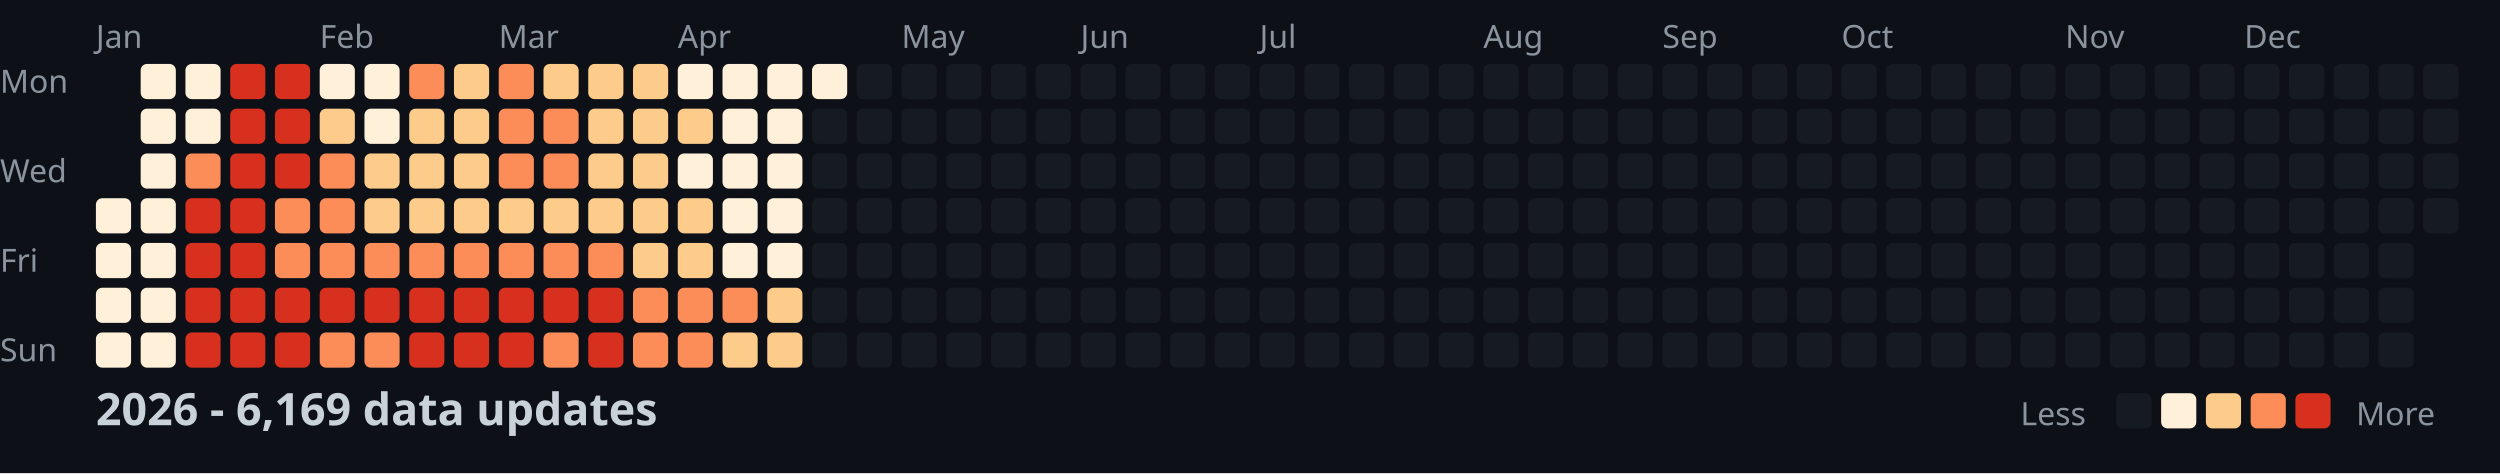
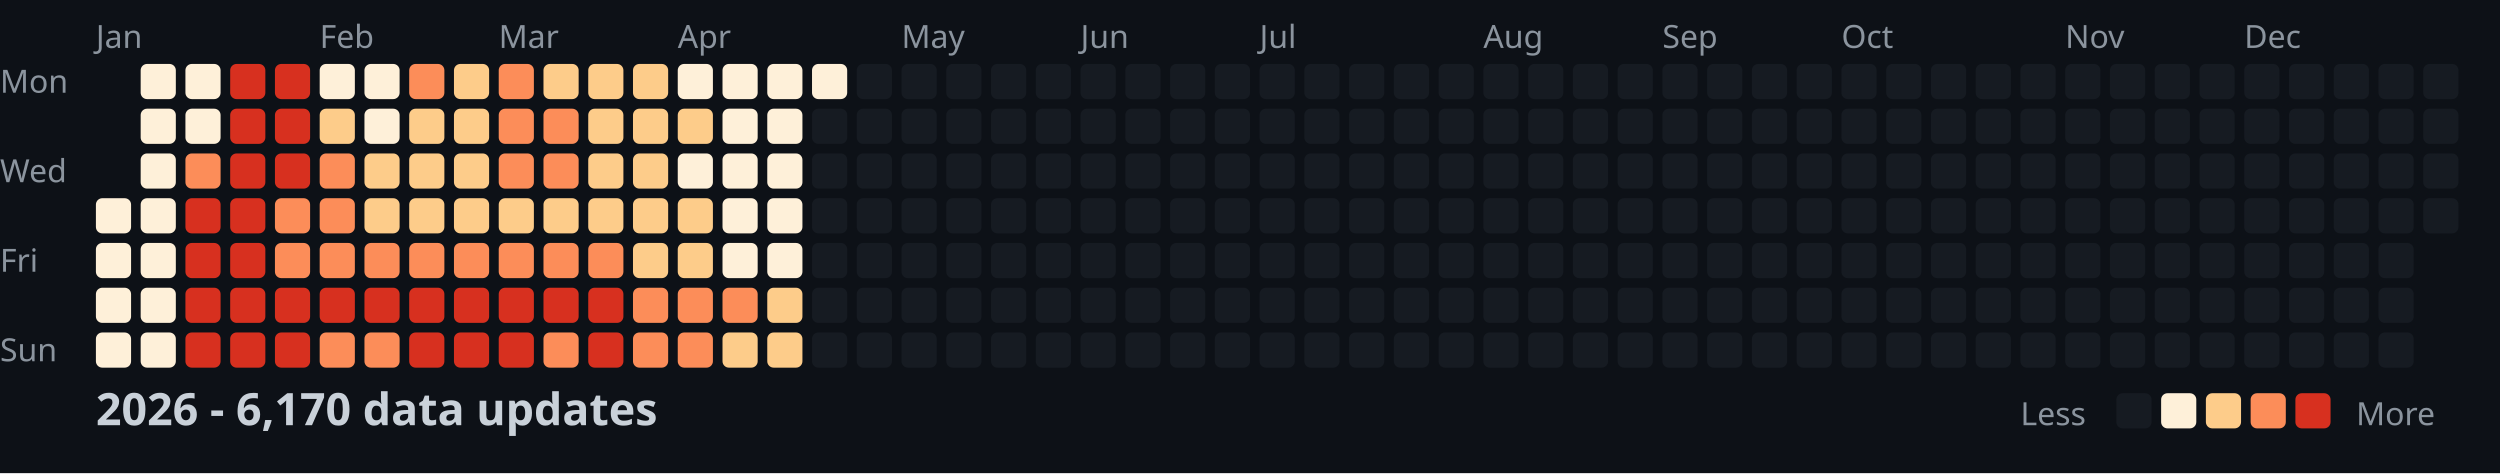
<svg xmlns="http://www.w3.org/2000/svg" width="782" height="148">
  <style>
    .month { font: 10px sans-serif; fill: #8b949e; }
    .day { font: 10px sans-serif; fill: #8b949e; }
    .title { font: bold 14px sans-serif; fill: #c9d1d9; }
    .legend { font: 10px sans-serif; fill: #8b949e; }
  </style>
  <rect width="100%" height="100%" fill="#0d1117" />
  <text x="0" y="29" class="day">Mon</text>
  <text x="0" y="57" class="day">Wed</text>
  <text x="0" y="85" class="day">Fri</text>
  <text x="0" y="113" class="day">Sun</text>
  <text x="30" y="15" class="month">Jan</text>
  <text x="100" y="15" class="month">Feb</text>
  <text x="156" y="15" class="month">Mar</text>
  <text x="212" y="15" class="month">Apr</text>
  <text x="282" y="15" class="month">May</text>
  <text x="338" y="15" class="month">Jun</text>
  <text x="394" y="15" class="month">Jul</text>
  <text x="464" y="15" class="month">Aug</text>
  <text x="520" y="15" class="month">Sep</text>
  <text x="576" y="15" class="month">Oct</text>
  <text x="646" y="15" class="month">Nov</text>
  <text x="702" y="15" class="month">Dec</text>
  <rect x="30" y="62" width="11" height="11" fill="#fef0d9" rx="2" />
  <rect x="30" y="76" width="11" height="11" fill="#fef0d9" rx="2" />
  <rect x="30" y="90" width="11" height="11" fill="#fef0d9" rx="2" />
  <rect x="30" y="104" width="11" height="11" fill="#fef0d9" rx="2" />
  <rect x="44" y="20" width="11" height="11" fill="#fef0d9" rx="2" />
  <rect x="44" y="34" width="11" height="11" fill="#fef0d9" rx="2" />
  <rect x="44" y="48" width="11" height="11" fill="#fef0d9" rx="2" />
  <rect x="44" y="62" width="11" height="11" fill="#fef0d9" rx="2" />
  <rect x="44" y="76" width="11" height="11" fill="#fef0d9" rx="2" />
  <rect x="44" y="90" width="11" height="11" fill="#fef0d9" rx="2" />
  <rect x="44" y="104" width="11" height="11" fill="#fef0d9" rx="2" />
  <rect x="58" y="20" width="11" height="11" fill="#fef0d9" rx="2" />
  <rect x="58" y="34" width="11" height="11" fill="#fef0d9" rx="2" />
  <rect x="58" y="48" width="11" height="11" fill="#fc8d59" rx="2" />
  <rect x="58" y="62" width="11" height="11" fill="#d7301f" rx="2" />
  <rect x="58" y="76" width="11" height="11" fill="#d7301f" rx="2" />
  <rect x="58" y="90" width="11" height="11" fill="#d7301f" rx="2" />
  <rect x="58" y="104" width="11" height="11" fill="#d7301f" rx="2" />
  <rect x="72" y="20" width="11" height="11" fill="#d7301f" rx="2" />
  <rect x="72" y="34" width="11" height="11" fill="#d7301f" rx="2" />
  <rect x="72" y="48" width="11" height="11" fill="#d7301f" rx="2" />
  <rect x="72" y="62" width="11" height="11" fill="#d7301f" rx="2" />
  <rect x="72" y="76" width="11" height="11" fill="#d7301f" rx="2" />
  <rect x="72" y="90" width="11" height="11" fill="#d7301f" rx="2" />
  <rect x="72" y="104" width="11" height="11" fill="#d7301f" rx="2" />
  <rect x="86" y="20" width="11" height="11" fill="#d7301f" rx="2" />
  <rect x="86" y="34" width="11" height="11" fill="#d7301f" rx="2" />
  <rect x="86" y="48" width="11" height="11" fill="#d7301f" rx="2" />
  <rect x="86" y="62" width="11" height="11" fill="#fc8d59" rx="2" />
  <rect x="86" y="76" width="11" height="11" fill="#fc8d59" rx="2" />
  <rect x="86" y="90" width="11" height="11" fill="#d7301f" rx="2" />
  <rect x="86" y="104" width="11" height="11" fill="#d7301f" rx="2" />
  <rect x="100" y="20" width="11" height="11" fill="#fef0d9" rx="2" />
  <rect x="100" y="34" width="11" height="11" fill="#fdcc8a" rx="2" />
  <rect x="100" y="48" width="11" height="11" fill="#fc8d59" rx="2" />
  <rect x="100" y="62" width="11" height="11" fill="#fc8d59" rx="2" />
  <rect x="100" y="76" width="11" height="11" fill="#fc8d59" rx="2" />
  <rect x="100" y="90" width="11" height="11" fill="#d7301f" rx="2" />
  <rect x="100" y="104" width="11" height="11" fill="#fc8d59" rx="2" />
  <rect x="114" y="20" width="11" height="11" fill="#fef0d9" rx="2" />
  <rect x="114" y="34" width="11" height="11" fill="#fef0d9" rx="2" />
  <rect x="114" y="48" width="11" height="11" fill="#fdcc8a" rx="2" />
  <rect x="114" y="62" width="11" height="11" fill="#fdcc8a" rx="2" />
  <rect x="114" y="76" width="11" height="11" fill="#fc8d59" rx="2" />
  <rect x="114" y="90" width="11" height="11" fill="#d7301f" rx="2" />
  <rect x="114" y="104" width="11" height="11" fill="#fc8d59" rx="2" />
  <rect x="128" y="20" width="11" height="11" fill="#fc8d59" rx="2" />
  <rect x="128" y="34" width="11" height="11" fill="#fdcc8a" rx="2" />
  <rect x="128" y="48" width="11" height="11" fill="#fdcc8a" rx="2" />
  <rect x="128" y="62" width="11" height="11" fill="#fdcc8a" rx="2" />
  <rect x="128" y="76" width="11" height="11" fill="#fc8d59" rx="2" />
  <rect x="128" y="90" width="11" height="11" fill="#d7301f" rx="2" />
  <rect x="128" y="104" width="11" height="11" fill="#d7301f" rx="2" />
  <rect x="142" y="20" width="11" height="11" fill="#fdcc8a" rx="2" />
  <rect x="142" y="34" width="11" height="11" fill="#fdcc8a" rx="2" />
  <rect x="142" y="48" width="11" height="11" fill="#fdcc8a" rx="2" />
  <rect x="142" y="62" width="11" height="11" fill="#fdcc8a" rx="2" />
  <rect x="142" y="76" width="11" height="11" fill="#fc8d59" rx="2" />
  <rect x="142" y="90" width="11" height="11" fill="#d7301f" rx="2" />
  <rect x="142" y="104" width="11" height="11" fill="#d7301f" rx="2" />
  <rect x="156" y="20" width="11" height="11" fill="#fc8d59" rx="2" />
  <rect x="156" y="34" width="11" height="11" fill="#fc8d59" rx="2" />
  <rect x="156" y="48" width="11" height="11" fill="#fc8d59" rx="2" />
  <rect x="156" y="62" width="11" height="11" fill="#fdcc8a" rx="2" />
  <rect x="156" y="76" width="11" height="11" fill="#fc8d59" rx="2" />
  <rect x="156" y="90" width="11" height="11" fill="#d7301f" rx="2" />
  <rect x="156" y="104" width="11" height="11" fill="#d7301f" rx="2" />
  <rect x="170" y="20" width="11" height="11" fill="#fdcc8a" rx="2" />
  <rect x="170" y="34" width="11" height="11" fill="#fc8d59" rx="2" />
  <rect x="170" y="48" width="11" height="11" fill="#fc8d59" rx="2" />
  <rect x="170" y="62" width="11" height="11" fill="#fdcc8a" rx="2" />
  <rect x="170" y="76" width="11" height="11" fill="#fc8d59" rx="2" />
  <rect x="170" y="90" width="11" height="11" fill="#d7301f" rx="2" />
  <rect x="170" y="104" width="11" height="11" fill="#fc8d59" rx="2" />
  <rect x="184" y="20" width="11" height="11" fill="#fdcc8a" rx="2" />
  <rect x="184" y="34" width="11" height="11" fill="#fdcc8a" rx="2" />
  <rect x="184" y="48" width="11" height="11" fill="#fdcc8a" rx="2" />
  <rect x="184" y="62" width="11" height="11" fill="#fdcc8a" rx="2" />
  <rect x="184" y="76" width="11" height="11" fill="#fc8d59" rx="2" />
  <rect x="184" y="90" width="11" height="11" fill="#d7301f" rx="2" />
  <rect x="184" y="104" width="11" height="11" fill="#d7301f" rx="2" />
  <rect x="198" y="20" width="11" height="11" fill="#fdcc8a" rx="2" />
  <rect x="198" y="34" width="11" height="11" fill="#fdcc8a" rx="2" />
  <rect x="198" y="48" width="11" height="11" fill="#fdcc8a" rx="2" />
  <rect x="198" y="62" width="11" height="11" fill="#fdcc8a" rx="2" />
  <rect x="198" y="76" width="11" height="11" fill="#fdcc8a" rx="2" />
  <rect x="198" y="90" width="11" height="11" fill="#fc8d59" rx="2" />
  <rect x="198" y="104" width="11" height="11" fill="#fc8d59" rx="2" />
  <rect x="212" y="20" width="11" height="11" fill="#fef0d9" rx="2" />
  <rect x="212" y="34" width="11" height="11" fill="#fdcc8a" rx="2" />
  <rect x="212" y="48" width="11" height="11" fill="#fef0d9" rx="2" />
  <rect x="212" y="62" width="11" height="11" fill="#fdcc8a" rx="2" />
  <rect x="212" y="76" width="11" height="11" fill="#fdcc8a" rx="2" />
  <rect x="212" y="90" width="11" height="11" fill="#fc8d59" rx="2" />
  <rect x="212" y="104" width="11" height="11" fill="#fc8d59" rx="2" />
  <rect x="226" y="20" width="11" height="11" fill="#fef0d9" rx="2" />
  <rect x="226" y="34" width="11" height="11" fill="#fef0d9" rx="2" />
  <rect x="226" y="48" width="11" height="11" fill="#fef0d9" rx="2" />
  <rect x="226" y="62" width="11" height="11" fill="#fef0d9" rx="2" />
  <rect x="226" y="76" width="11" height="11" fill="#fef0d9" rx="2" />
  <rect x="226" y="90" width="11" height="11" fill="#fc8d59" rx="2" />
  <rect x="226" y="104" width="11" height="11" fill="#fdcc8a" rx="2" />
  <rect x="240" y="20" width="11" height="11" fill="#fef0d9" rx="2" />
  <rect x="240" y="34" width="11" height="11" fill="#fef0d9" rx="2" />
  <rect x="240" y="48" width="11" height="11" fill="#fef0d9" rx="2" />
  <rect x="240" y="62" width="11" height="11" fill="#fef0d9" rx="2" />
  <rect x="240" y="76" width="11" height="11" fill="#fef0d9" rx="2" />
  <rect x="240" y="90" width="11" height="11" fill="#fdcc8a" rx="2" />
  <rect x="240" y="104" width="11" height="11" fill="#fdcc8a" rx="2" />
  <rect x="254" y="20" width="11" height="11" fill="#fef0d9" rx="2" />
  <rect x="254" y="34" width="11" height="11" fill="#161b22" rx="2" />
  <rect x="254" y="48" width="11" height="11" fill="#161b22" rx="2" />
  <rect x="254" y="62" width="11" height="11" fill="#161b22" rx="2" />
  <rect x="254" y="76" width="11" height="11" fill="#161b22" rx="2" />
  <rect x="254" y="90" width="11" height="11" fill="#161b22" rx="2" />
  <rect x="254" y="104" width="11" height="11" fill="#161b22" rx="2" />
  <rect x="268" y="20" width="11" height="11" fill="#161b22" rx="2" />
  <rect x="268" y="34" width="11" height="11" fill="#161b22" rx="2" />
  <rect x="268" y="48" width="11" height="11" fill="#161b22" rx="2" />
  <rect x="268" y="62" width="11" height="11" fill="#161b22" rx="2" />
  <rect x="268" y="76" width="11" height="11" fill="#161b22" rx="2" />
  <rect x="268" y="90" width="11" height="11" fill="#161b22" rx="2" />
  <rect x="268" y="104" width="11" height="11" fill="#161b22" rx="2" />
  <rect x="282" y="20" width="11" height="11" fill="#161b22" rx="2" />
  <rect x="282" y="34" width="11" height="11" fill="#161b22" rx="2" />
  <rect x="282" y="48" width="11" height="11" fill="#161b22" rx="2" />
  <rect x="282" y="62" width="11" height="11" fill="#161b22" rx="2" />
  <rect x="282" y="76" width="11" height="11" fill="#161b22" rx="2" />
  <rect x="282" y="90" width="11" height="11" fill="#161b22" rx="2" />
  <rect x="282" y="104" width="11" height="11" fill="#161b22" rx="2" />
  <rect x="296" y="20" width="11" height="11" fill="#161b22" rx="2" />
  <rect x="296" y="34" width="11" height="11" fill="#161b22" rx="2" />
  <rect x="296" y="48" width="11" height="11" fill="#161b22" rx="2" />
  <rect x="296" y="62" width="11" height="11" fill="#161b22" rx="2" />
  <rect x="296" y="76" width="11" height="11" fill="#161b22" rx="2" />
  <rect x="296" y="90" width="11" height="11" fill="#161b22" rx="2" />
  <rect x="296" y="104" width="11" height="11" fill="#161b22" rx="2" />
  <rect x="310" y="20" width="11" height="11" fill="#161b22" rx="2" />
  <rect x="310" y="34" width="11" height="11" fill="#161b22" rx="2" />
  <rect x="310" y="48" width="11" height="11" fill="#161b22" rx="2" />
  <rect x="310" y="62" width="11" height="11" fill="#161b22" rx="2" />
  <rect x="310" y="76" width="11" height="11" fill="#161b22" rx="2" />
  <rect x="310" y="90" width="11" height="11" fill="#161b22" rx="2" />
  <rect x="310" y="104" width="11" height="11" fill="#161b22" rx="2" />
  <rect x="324" y="20" width="11" height="11" fill="#161b22" rx="2" />
  <rect x="324" y="34" width="11" height="11" fill="#161b22" rx="2" />
  <rect x="324" y="48" width="11" height="11" fill="#161b22" rx="2" />
  <rect x="324" y="62" width="11" height="11" fill="#161b22" rx="2" />
  <rect x="324" y="76" width="11" height="11" fill="#161b22" rx="2" />
  <rect x="324" y="90" width="11" height="11" fill="#161b22" rx="2" />
  <rect x="324" y="104" width="11" height="11" fill="#161b22" rx="2" />
  <rect x="338" y="20" width="11" height="11" fill="#161b22" rx="2" />
  <rect x="338" y="34" width="11" height="11" fill="#161b22" rx="2" />
  <rect x="338" y="48" width="11" height="11" fill="#161b22" rx="2" />
  <rect x="338" y="62" width="11" height="11" fill="#161b22" rx="2" />
  <rect x="338" y="76" width="11" height="11" fill="#161b22" rx="2" />
  <rect x="338" y="90" width="11" height="11" fill="#161b22" rx="2" />
  <rect x="338" y="104" width="11" height="11" fill="#161b22" rx="2" />
  <rect x="352" y="20" width="11" height="11" fill="#161b22" rx="2" />
  <rect x="352" y="34" width="11" height="11" fill="#161b22" rx="2" />
  <rect x="352" y="48" width="11" height="11" fill="#161b22" rx="2" />
  <rect x="352" y="62" width="11" height="11" fill="#161b22" rx="2" />
  <rect x="352" y="76" width="11" height="11" fill="#161b22" rx="2" />
  <rect x="352" y="90" width="11" height="11" fill="#161b22" rx="2" />
  <rect x="352" y="104" width="11" height="11" fill="#161b22" rx="2" />
  <rect x="366" y="20" width="11" height="11" fill="#161b22" rx="2" />
  <rect x="366" y="34" width="11" height="11" fill="#161b22" rx="2" />
  <rect x="366" y="48" width="11" height="11" fill="#161b22" rx="2" />
  <rect x="366" y="62" width="11" height="11" fill="#161b22" rx="2" />
  <rect x="366" y="76" width="11" height="11" fill="#161b22" rx="2" />
  <rect x="366" y="90" width="11" height="11" fill="#161b22" rx="2" />
  <rect x="366" y="104" width="11" height="11" fill="#161b22" rx="2" />
  <rect x="380" y="20" width="11" height="11" fill="#161b22" rx="2" />
  <rect x="380" y="34" width="11" height="11" fill="#161b22" rx="2" />
  <rect x="380" y="48" width="11" height="11" fill="#161b22" rx="2" />
  <rect x="380" y="62" width="11" height="11" fill="#161b22" rx="2" />
  <rect x="380" y="76" width="11" height="11" fill="#161b22" rx="2" />
  <rect x="380" y="90" width="11" height="11" fill="#161b22" rx="2" />
  <rect x="380" y="104" width="11" height="11" fill="#161b22" rx="2" />
  <rect x="394" y="20" width="11" height="11" fill="#161b22" rx="2" />
  <rect x="394" y="34" width="11" height="11" fill="#161b22" rx="2" />
  <rect x="394" y="48" width="11" height="11" fill="#161b22" rx="2" />
  <rect x="394" y="62" width="11" height="11" fill="#161b22" rx="2" />
  <rect x="394" y="76" width="11" height="11" fill="#161b22" rx="2" />
  <rect x="394" y="90" width="11" height="11" fill="#161b22" rx="2" />
  <rect x="394" y="104" width="11" height="11" fill="#161b22" rx="2" />
  <rect x="408" y="20" width="11" height="11" fill="#161b22" rx="2" />
  <rect x="408" y="34" width="11" height="11" fill="#161b22" rx="2" />
  <rect x="408" y="48" width="11" height="11" fill="#161b22" rx="2" />
  <rect x="408" y="62" width="11" height="11" fill="#161b22" rx="2" />
  <rect x="408" y="76" width="11" height="11" fill="#161b22" rx="2" />
  <rect x="408" y="90" width="11" height="11" fill="#161b22" rx="2" />
  <rect x="408" y="104" width="11" height="11" fill="#161b22" rx="2" />
  <rect x="422" y="20" width="11" height="11" fill="#161b22" rx="2" />
  <rect x="422" y="34" width="11" height="11" fill="#161b22" rx="2" />
  <rect x="422" y="48" width="11" height="11" fill="#161b22" rx="2" />
  <rect x="422" y="62" width="11" height="11" fill="#161b22" rx="2" />
  <rect x="422" y="76" width="11" height="11" fill="#161b22" rx="2" />
  <rect x="422" y="90" width="11" height="11" fill="#161b22" rx="2" />
  <rect x="422" y="104" width="11" height="11" fill="#161b22" rx="2" />
  <rect x="436" y="20" width="11" height="11" fill="#161b22" rx="2" />
  <rect x="436" y="34" width="11" height="11" fill="#161b22" rx="2" />
  <rect x="436" y="48" width="11" height="11" fill="#161b22" rx="2" />
  <rect x="436" y="62" width="11" height="11" fill="#161b22" rx="2" />
  <rect x="436" y="76" width="11" height="11" fill="#161b22" rx="2" />
  <rect x="436" y="90" width="11" height="11" fill="#161b22" rx="2" />
  <rect x="436" y="104" width="11" height="11" fill="#161b22" rx="2" />
  <rect x="450" y="20" width="11" height="11" fill="#161b22" rx="2" />
  <rect x="450" y="34" width="11" height="11" fill="#161b22" rx="2" />
  <rect x="450" y="48" width="11" height="11" fill="#161b22" rx="2" />
  <rect x="450" y="62" width="11" height="11" fill="#161b22" rx="2" />
  <rect x="450" y="76" width="11" height="11" fill="#161b22" rx="2" />
  <rect x="450" y="90" width="11" height="11" fill="#161b22" rx="2" />
  <rect x="450" y="104" width="11" height="11" fill="#161b22" rx="2" />
  <rect x="464" y="20" width="11" height="11" fill="#161b22" rx="2" />
  <rect x="464" y="34" width="11" height="11" fill="#161b22" rx="2" />
  <rect x="464" y="48" width="11" height="11" fill="#161b22" rx="2" />
  <rect x="464" y="62" width="11" height="11" fill="#161b22" rx="2" />
  <rect x="464" y="76" width="11" height="11" fill="#161b22" rx="2" />
  <rect x="464" y="90" width="11" height="11" fill="#161b22" rx="2" />
  <rect x="464" y="104" width="11" height="11" fill="#161b22" rx="2" />
  <rect x="478" y="20" width="11" height="11" fill="#161b22" rx="2" />
  <rect x="478" y="34" width="11" height="11" fill="#161b22" rx="2" />
  <rect x="478" y="48" width="11" height="11" fill="#161b22" rx="2" />
  <rect x="478" y="62" width="11" height="11" fill="#161b22" rx="2" />
  <rect x="478" y="76" width="11" height="11" fill="#161b22" rx="2" />
  <rect x="478" y="90" width="11" height="11" fill="#161b22" rx="2" />
  <rect x="478" y="104" width="11" height="11" fill="#161b22" rx="2" />
  <rect x="492" y="20" width="11" height="11" fill="#161b22" rx="2" />
  <rect x="492" y="34" width="11" height="11" fill="#161b22" rx="2" />
  <rect x="492" y="48" width="11" height="11" fill="#161b22" rx="2" />
  <rect x="492" y="62" width="11" height="11" fill="#161b22" rx="2" />
  <rect x="492" y="76" width="11" height="11" fill="#161b22" rx="2" />
  <rect x="492" y="90" width="11" height="11" fill="#161b22" rx="2" />
  <rect x="492" y="104" width="11" height="11" fill="#161b22" rx="2" />
  <rect x="506" y="20" width="11" height="11" fill="#161b22" rx="2" />
  <rect x="506" y="34" width="11" height="11" fill="#161b22" rx="2" />
  <rect x="506" y="48" width="11" height="11" fill="#161b22" rx="2" />
  <rect x="506" y="62" width="11" height="11" fill="#161b22" rx="2" />
  <rect x="506" y="76" width="11" height="11" fill="#161b22" rx="2" />
  <rect x="506" y="90" width="11" height="11" fill="#161b22" rx="2" />
  <rect x="506" y="104" width="11" height="11" fill="#161b22" rx="2" />
  <rect x="520" y="20" width="11" height="11" fill="#161b22" rx="2" />
  <rect x="520" y="34" width="11" height="11" fill="#161b22" rx="2" />
  <rect x="520" y="48" width="11" height="11" fill="#161b22" rx="2" />
  <rect x="520" y="62" width="11" height="11" fill="#161b22" rx="2" />
  <rect x="520" y="76" width="11" height="11" fill="#161b22" rx="2" />
  <rect x="520" y="90" width="11" height="11" fill="#161b22" rx="2" />
  <rect x="520" y="104" width="11" height="11" fill="#161b22" rx="2" />
  <rect x="534" y="20" width="11" height="11" fill="#161b22" rx="2" />
  <rect x="534" y="34" width="11" height="11" fill="#161b22" rx="2" />
  <rect x="534" y="48" width="11" height="11" fill="#161b22" rx="2" />
  <rect x="534" y="62" width="11" height="11" fill="#161b22" rx="2" />
  <rect x="534" y="76" width="11" height="11" fill="#161b22" rx="2" />
  <rect x="534" y="90" width="11" height="11" fill="#161b22" rx="2" />
  <rect x="534" y="104" width="11" height="11" fill="#161b22" rx="2" />
  <rect x="548" y="20" width="11" height="11" fill="#161b22" rx="2" />
  <rect x="548" y="34" width="11" height="11" fill="#161b22" rx="2" />
  <rect x="548" y="48" width="11" height="11" fill="#161b22" rx="2" />
  <rect x="548" y="62" width="11" height="11" fill="#161b22" rx="2" />
  <rect x="548" y="76" width="11" height="11" fill="#161b22" rx="2" />
  <rect x="548" y="90" width="11" height="11" fill="#161b22" rx="2" />
  <rect x="548" y="104" width="11" height="11" fill="#161b22" rx="2" />
  <rect x="562" y="20" width="11" height="11" fill="#161b22" rx="2" />
  <rect x="562" y="34" width="11" height="11" fill="#161b22" rx="2" />
  <rect x="562" y="48" width="11" height="11" fill="#161b22" rx="2" />
  <rect x="562" y="62" width="11" height="11" fill="#161b22" rx="2" />
  <rect x="562" y="76" width="11" height="11" fill="#161b22" rx="2" />
  <rect x="562" y="90" width="11" height="11" fill="#161b22" rx="2" />
  <rect x="562" y="104" width="11" height="11" fill="#161b22" rx="2" />
  <rect x="576" y="20" width="11" height="11" fill="#161b22" rx="2" />
  <rect x="576" y="34" width="11" height="11" fill="#161b22" rx="2" />
  <rect x="576" y="48" width="11" height="11" fill="#161b22" rx="2" />
  <rect x="576" y="62" width="11" height="11" fill="#161b22" rx="2" />
  <rect x="576" y="76" width="11" height="11" fill="#161b22" rx="2" />
  <rect x="576" y="90" width="11" height="11" fill="#161b22" rx="2" />
  <rect x="576" y="104" width="11" height="11" fill="#161b22" rx="2" />
  <rect x="590" y="20" width="11" height="11" fill="#161b22" rx="2" />
  <rect x="590" y="34" width="11" height="11" fill="#161b22" rx="2" />
  <rect x="590" y="48" width="11" height="11" fill="#161b22" rx="2" />
  <rect x="590" y="62" width="11" height="11" fill="#161b22" rx="2" />
  <rect x="590" y="76" width="11" height="11" fill="#161b22" rx="2" />
  <rect x="590" y="90" width="11" height="11" fill="#161b22" rx="2" />
  <rect x="590" y="104" width="11" height="11" fill="#161b22" rx="2" />
  <rect x="604" y="20" width="11" height="11" fill="#161b22" rx="2" />
  <rect x="604" y="34" width="11" height="11" fill="#161b22" rx="2" />
  <rect x="604" y="48" width="11" height="11" fill="#161b22" rx="2" />
  <rect x="604" y="62" width="11" height="11" fill="#161b22" rx="2" />
  <rect x="604" y="76" width="11" height="11" fill="#161b22" rx="2" />
  <rect x="604" y="90" width="11" height="11" fill="#161b22" rx="2" />
  <rect x="604" y="104" width="11" height="11" fill="#161b22" rx="2" />
  <rect x="618" y="20" width="11" height="11" fill="#161b22" rx="2" />
  <rect x="618" y="34" width="11" height="11" fill="#161b22" rx="2" />
  <rect x="618" y="48" width="11" height="11" fill="#161b22" rx="2" />
  <rect x="618" y="62" width="11" height="11" fill="#161b22" rx="2" />
  <rect x="618" y="76" width="11" height="11" fill="#161b22" rx="2" />
  <rect x="618" y="90" width="11" height="11" fill="#161b22" rx="2" />
  <rect x="618" y="104" width="11" height="11" fill="#161b22" rx="2" />
  <rect x="632" y="20" width="11" height="11" fill="#161b22" rx="2" />
  <rect x="632" y="34" width="11" height="11" fill="#161b22" rx="2" />
  <rect x="632" y="48" width="11" height="11" fill="#161b22" rx="2" />
  <rect x="632" y="62" width="11" height="11" fill="#161b22" rx="2" />
  <rect x="632" y="76" width="11" height="11" fill="#161b22" rx="2" />
  <rect x="632" y="90" width="11" height="11" fill="#161b22" rx="2" />
  <rect x="632" y="104" width="11" height="11" fill="#161b22" rx="2" />
  <rect x="646" y="20" width="11" height="11" fill="#161b22" rx="2" />
  <rect x="646" y="34" width="11" height="11" fill="#161b22" rx="2" />
  <rect x="646" y="48" width="11" height="11" fill="#161b22" rx="2" />
  <rect x="646" y="62" width="11" height="11" fill="#161b22" rx="2" />
  <rect x="646" y="76" width="11" height="11" fill="#161b22" rx="2" />
  <rect x="646" y="90" width="11" height="11" fill="#161b22" rx="2" />
  <rect x="646" y="104" width="11" height="11" fill="#161b22" rx="2" />
  <rect x="660" y="20" width="11" height="11" fill="#161b22" rx="2" />
  <rect x="660" y="34" width="11" height="11" fill="#161b22" rx="2" />
  <rect x="660" y="48" width="11" height="11" fill="#161b22" rx="2" />
  <rect x="660" y="62" width="11" height="11" fill="#161b22" rx="2" />
  <rect x="660" y="76" width="11" height="11" fill="#161b22" rx="2" />
  <rect x="660" y="90" width="11" height="11" fill="#161b22" rx="2" />
  <rect x="660" y="104" width="11" height="11" fill="#161b22" rx="2" />
  <rect x="674" y="20" width="11" height="11" fill="#161b22" rx="2" />
  <rect x="674" y="34" width="11" height="11" fill="#161b22" rx="2" />
  <rect x="674" y="48" width="11" height="11" fill="#161b22" rx="2" />
  <rect x="674" y="62" width="11" height="11" fill="#161b22" rx="2" />
  <rect x="674" y="76" width="11" height="11" fill="#161b22" rx="2" />
  <rect x="674" y="90" width="11" height="11" fill="#161b22" rx="2" />
  <rect x="674" y="104" width="11" height="11" fill="#161b22" rx="2" />
  <rect x="688" y="20" width="11" height="11" fill="#161b22" rx="2" />
  <rect x="688" y="34" width="11" height="11" fill="#161b22" rx="2" />
  <rect x="688" y="48" width="11" height="11" fill="#161b22" rx="2" />
  <rect x="688" y="62" width="11" height="11" fill="#161b22" rx="2" />
  <rect x="688" y="76" width="11" height="11" fill="#161b22" rx="2" />
  <rect x="688" y="90" width="11" height="11" fill="#161b22" rx="2" />
  <rect x="688" y="104" width="11" height="11" fill="#161b22" rx="2" />
  <rect x="702" y="20" width="11" height="11" fill="#161b22" rx="2" />
  <rect x="702" y="34" width="11" height="11" fill="#161b22" rx="2" />
  <rect x="702" y="48" width="11" height="11" fill="#161b22" rx="2" />
  <rect x="702" y="62" width="11" height="11" fill="#161b22" rx="2" />
  <rect x="702" y="76" width="11" height="11" fill="#161b22" rx="2" />
  <rect x="702" y="90" width="11" height="11" fill="#161b22" rx="2" />
  <rect x="702" y="104" width="11" height="11" fill="#161b22" rx="2" />
  <rect x="716" y="20" width="11" height="11" fill="#161b22" rx="2" />
  <rect x="716" y="34" width="11" height="11" fill="#161b22" rx="2" />
  <rect x="716" y="48" width="11" height="11" fill="#161b22" rx="2" />
  <rect x="716" y="62" width="11" height="11" fill="#161b22" rx="2" />
  <rect x="716" y="76" width="11" height="11" fill="#161b22" rx="2" />
  <rect x="716" y="90" width="11" height="11" fill="#161b22" rx="2" />
  <rect x="716" y="104" width="11" height="11" fill="#161b22" rx="2" />
  <rect x="730" y="20" width="11" height="11" fill="#161b22" rx="2" />
  <rect x="730" y="34" width="11" height="11" fill="#161b22" rx="2" />
  <rect x="730" y="48" width="11" height="11" fill="#161b22" rx="2" />
  <rect x="730" y="62" width="11" height="11" fill="#161b22" rx="2" />
  <rect x="730" y="76" width="11" height="11" fill="#161b22" rx="2" />
  <rect x="730" y="90" width="11" height="11" fill="#161b22" rx="2" />
  <rect x="730" y="104" width="11" height="11" fill="#161b22" rx="2" />
  <rect x="744" y="20" width="11" height="11" fill="#161b22" rx="2" />
  <rect x="744" y="34" width="11" height="11" fill="#161b22" rx="2" />
  <rect x="744" y="48" width="11" height="11" fill="#161b22" rx="2" />
  <rect x="744" y="62" width="11" height="11" fill="#161b22" rx="2" />
  <rect x="744" y="76" width="11" height="11" fill="#161b22" rx="2" />
  <rect x="744" y="90" width="11" height="11" fill="#161b22" rx="2" />
  <rect x="744" y="104" width="11" height="11" fill="#161b22" rx="2" />
  <rect x="758" y="20" width="11" height="11" fill="#161b22" rx="2" />
  <rect x="758" y="34" width="11" height="11" fill="#161b22" rx="2" />
  <rect x="758" y="48" width="11" height="11" fill="#161b22" rx="2" />
  <rect x="758" y="62" width="11" height="11" fill="#161b22" rx="2" />
-   <text x="30" y="133" class="title">2026 - 6,169 data updates</text>
+   <text x="30" y="133" class="title">2026 - 6,170 data updates</text>
  <text x="632" y="133" class="legend">Less</text>
  <rect x="662" y="123" width="11" height="11" fill="#161b22" rx="2" />
  <rect x="676" y="123" width="11" height="11" fill="#fef0d9" rx="2" />
  <rect x="690" y="123" width="11" height="11" fill="#fdcc8a" rx="2" />
  <rect x="704" y="123" width="11" height="11" fill="#fc8d59" rx="2" />
  <rect x="718" y="123" width="11" height="11" fill="#d7301f" rx="2" />
  <text x="737" y="133" class="legend">More</text>
</svg>
